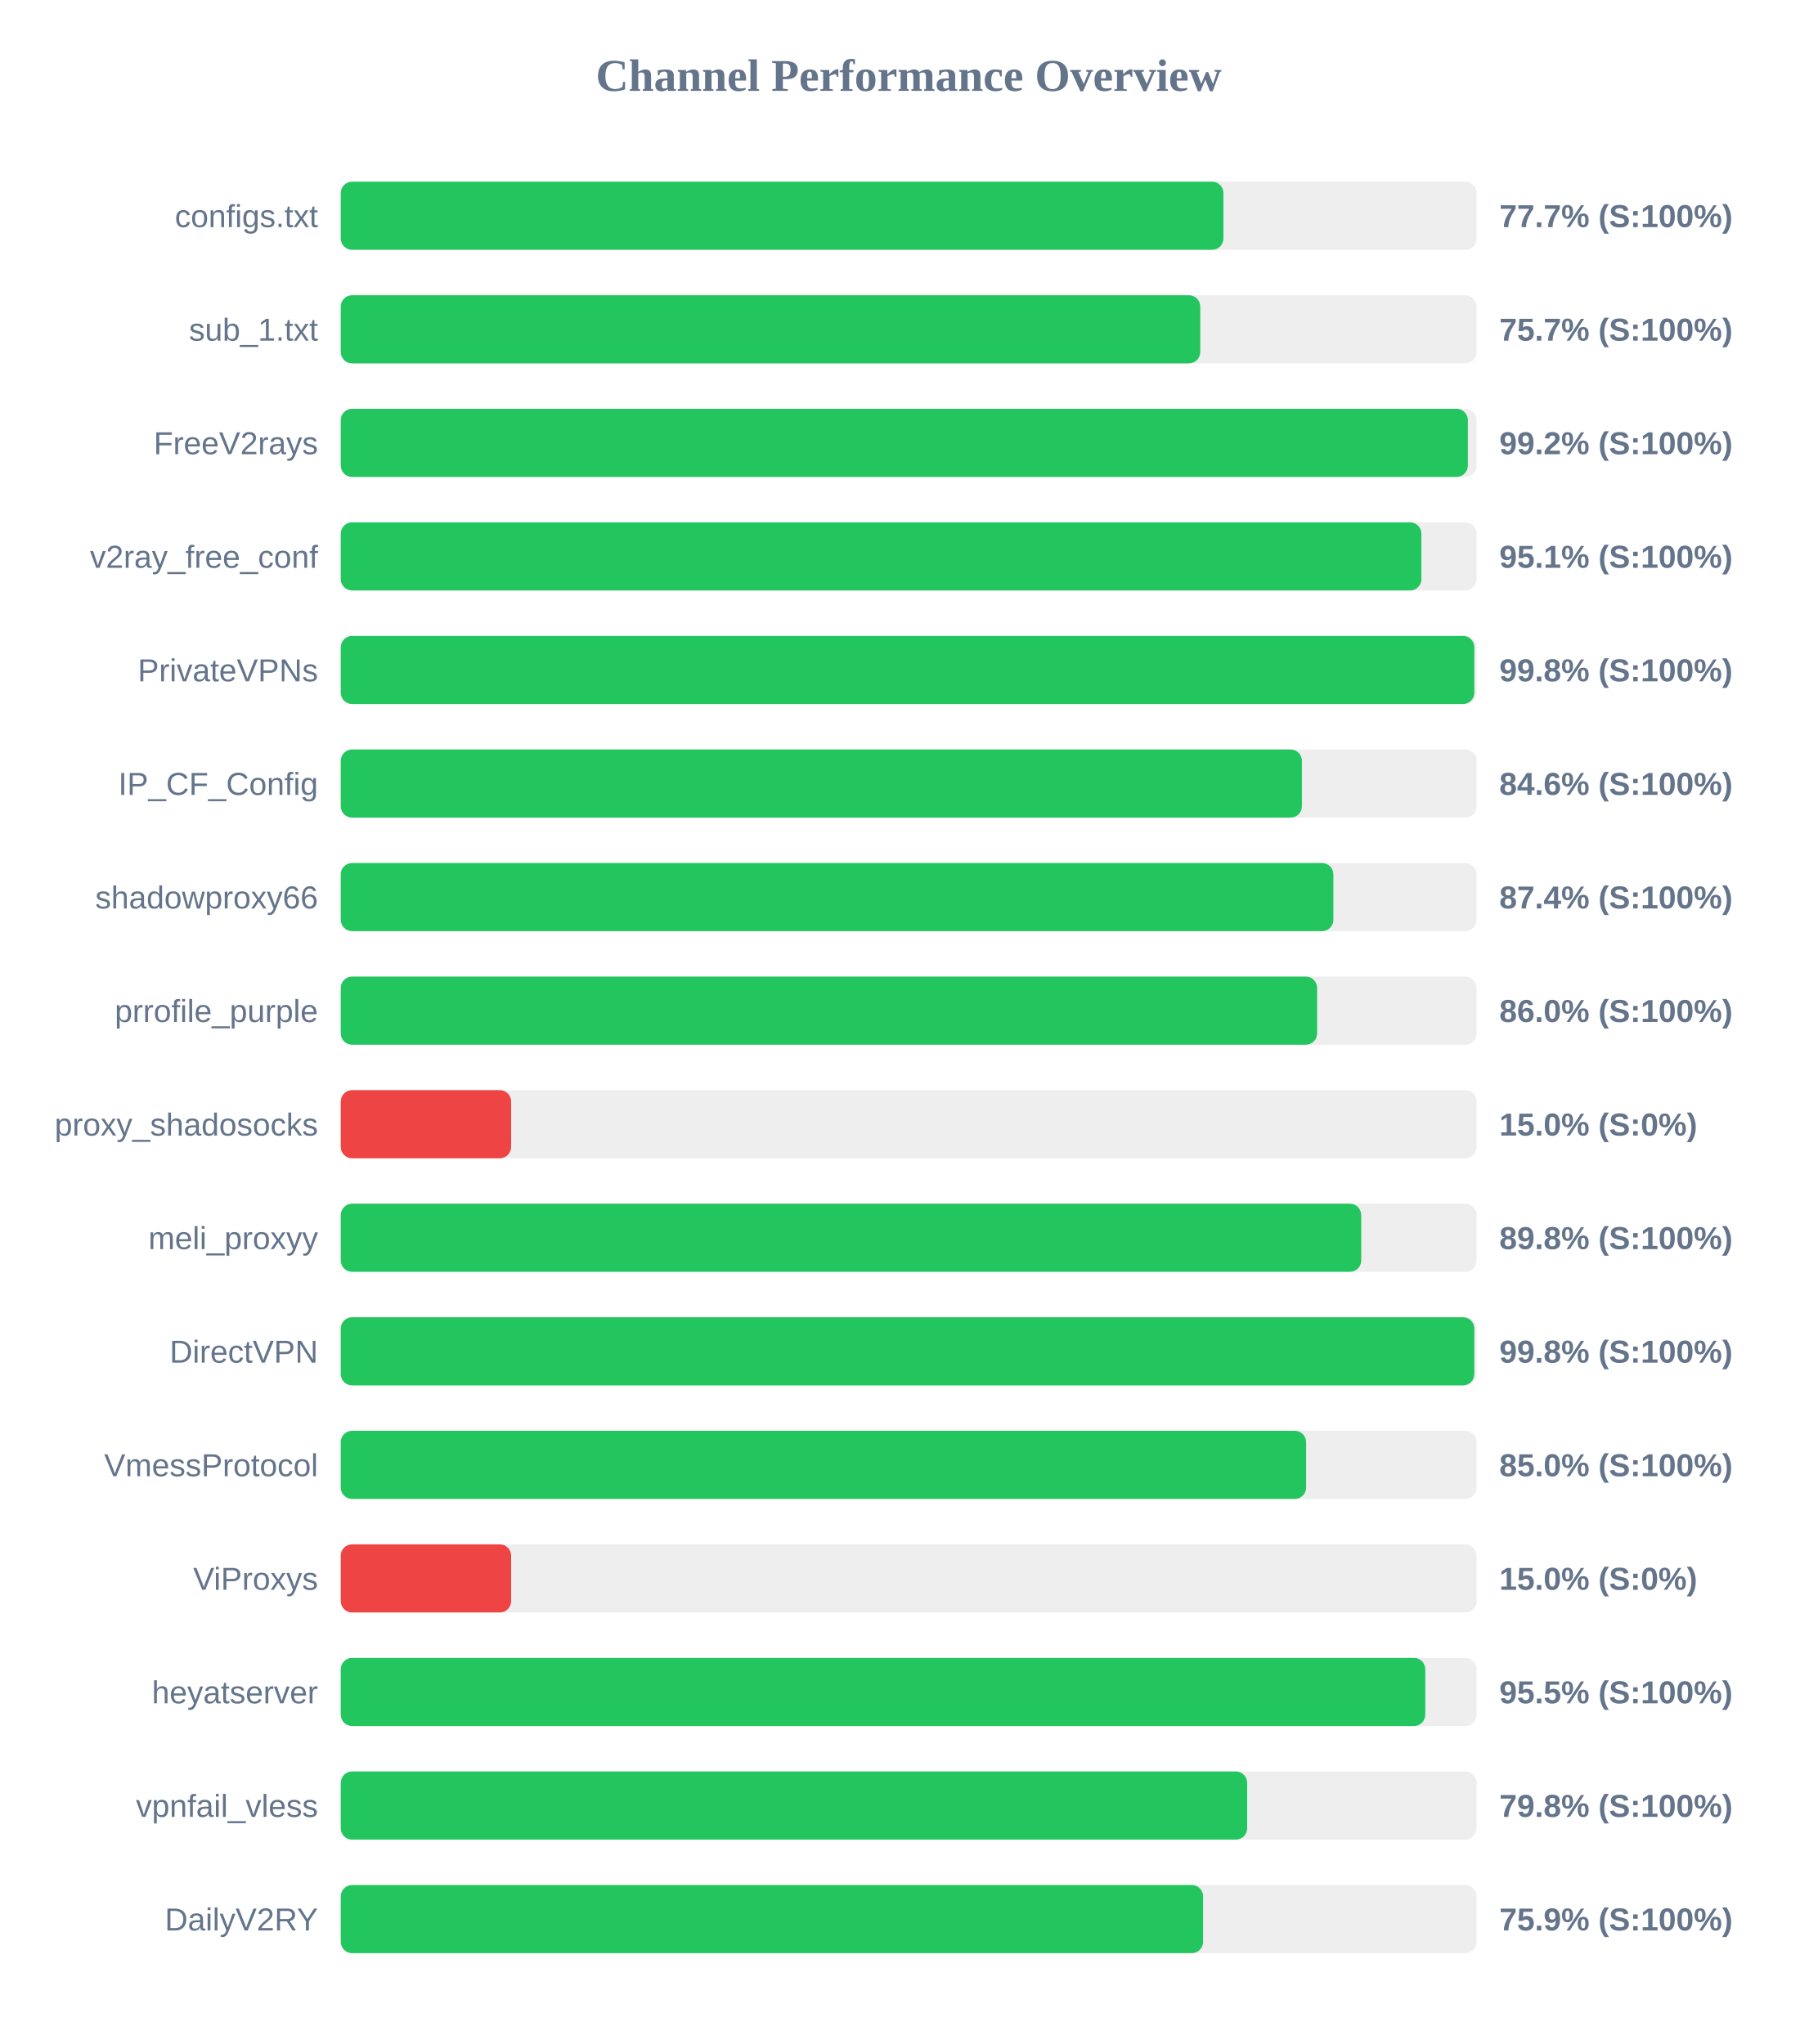
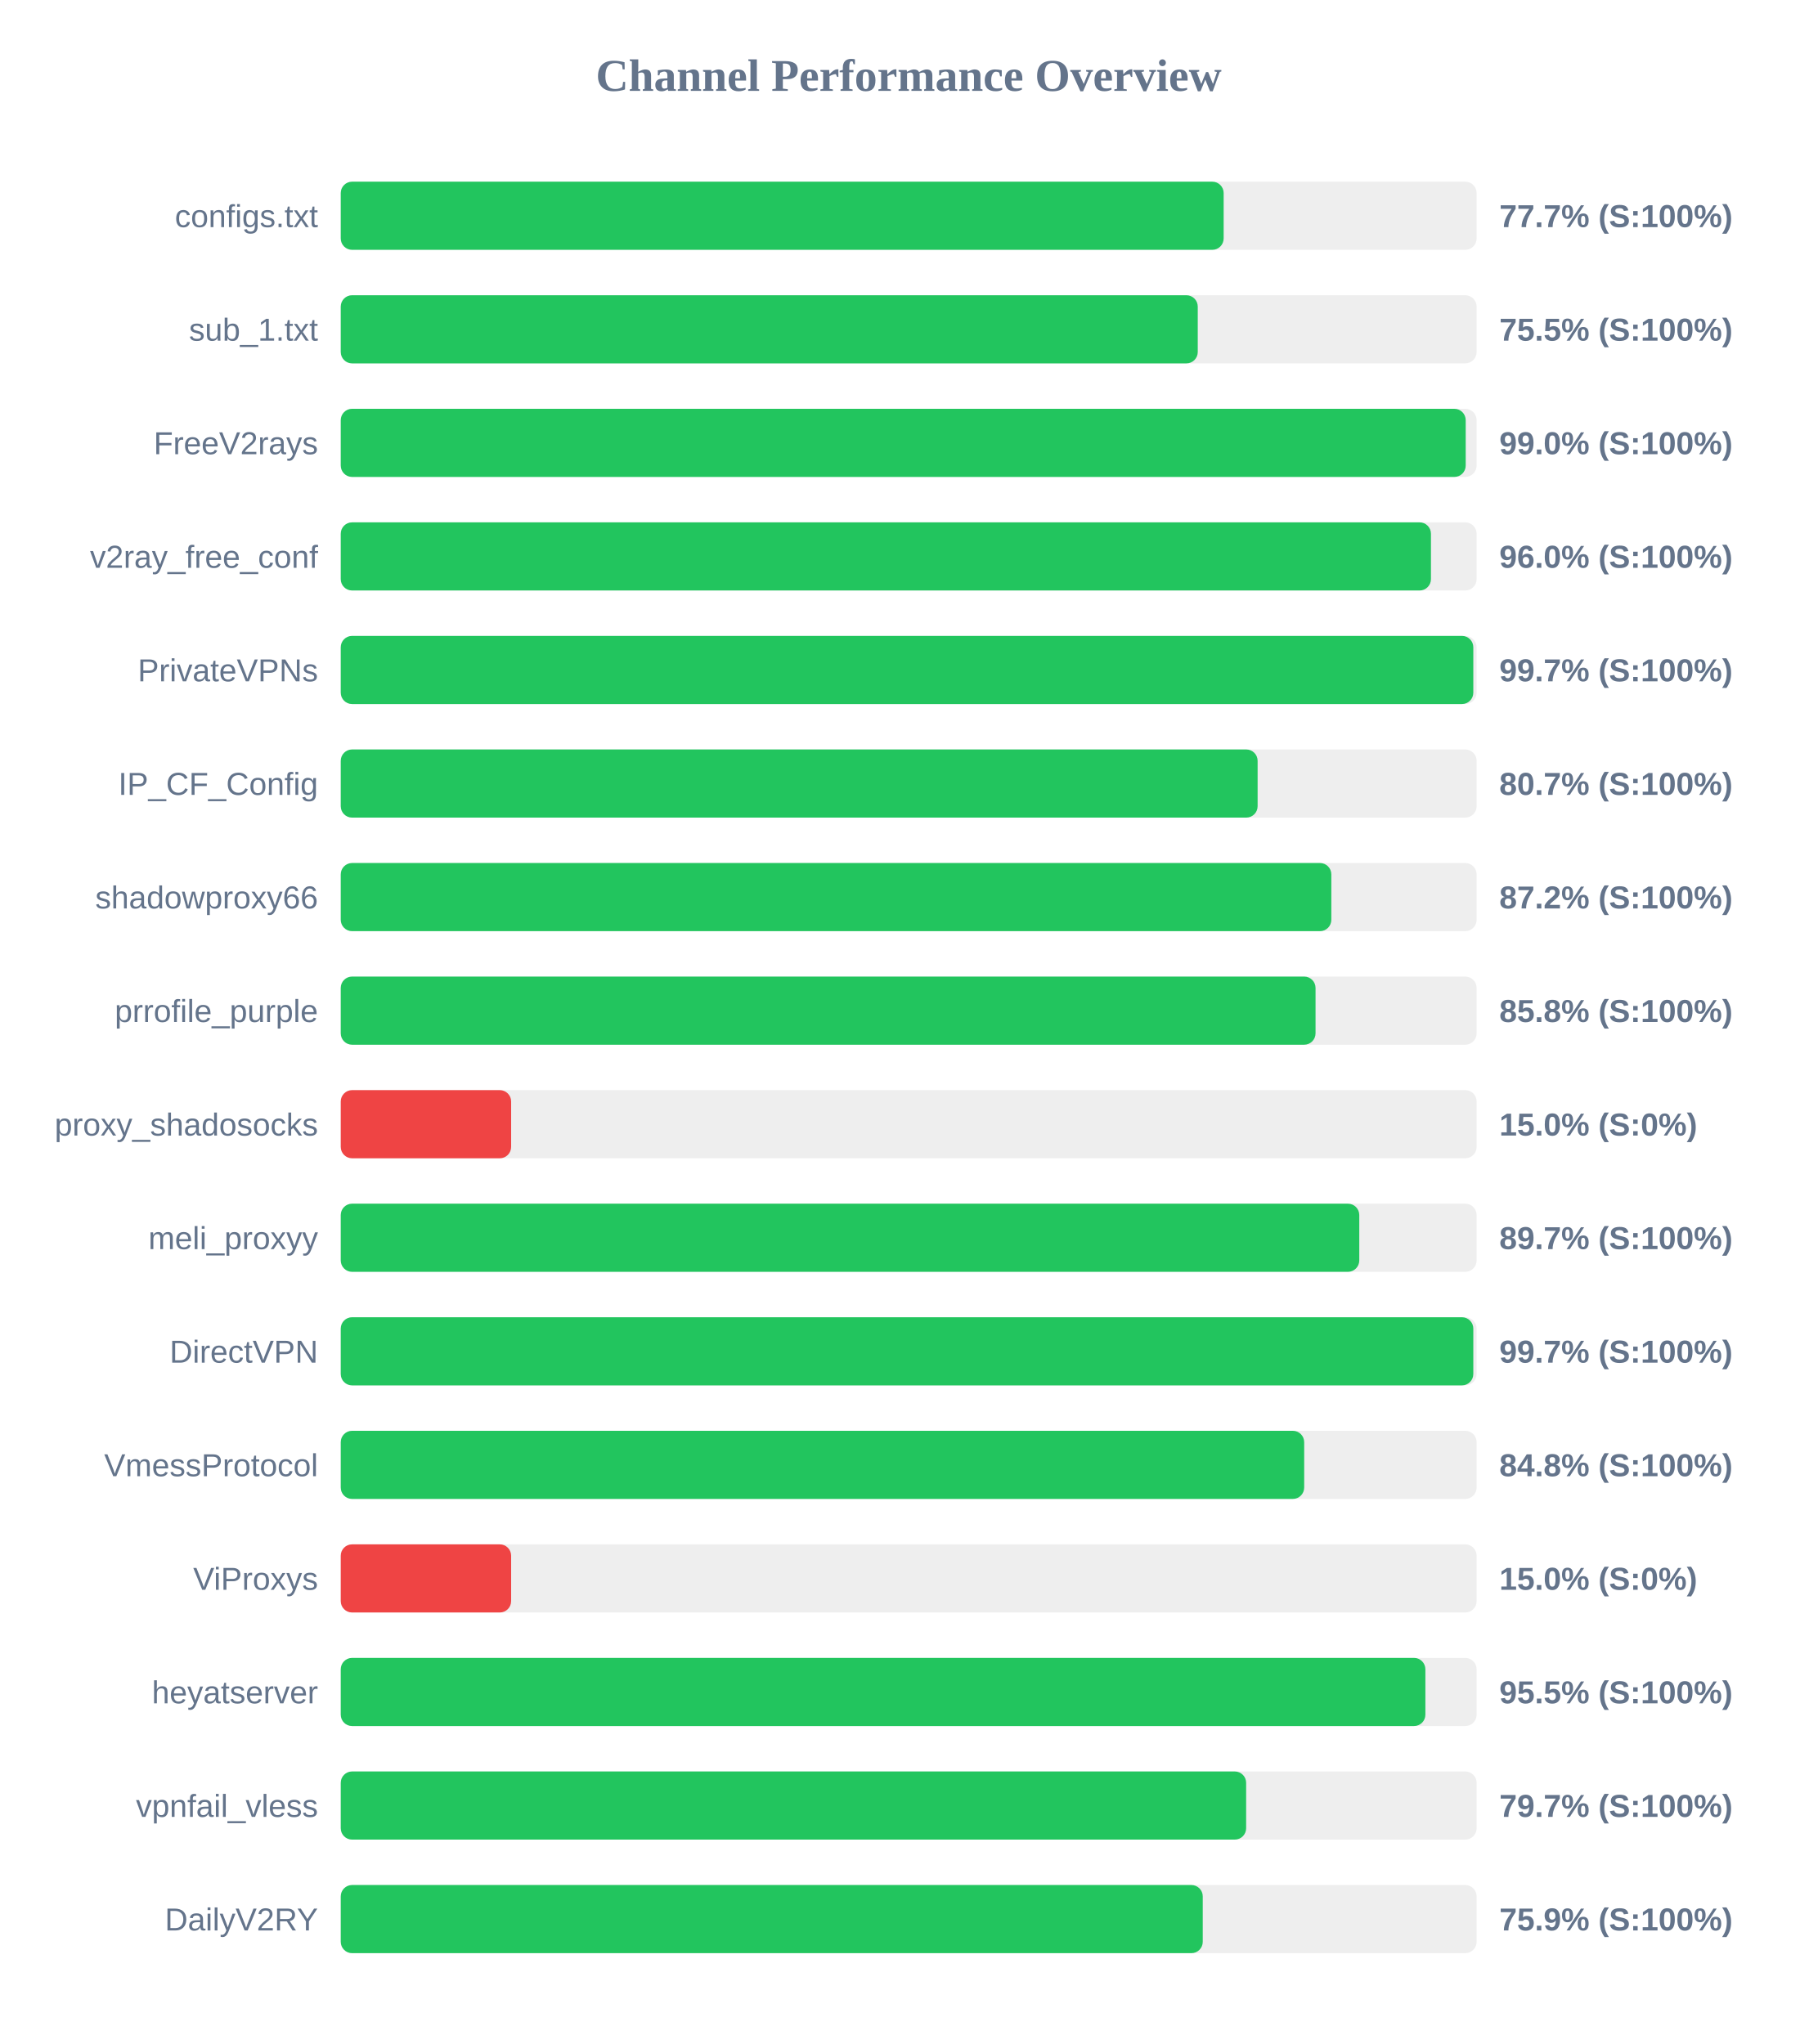
<svg xmlns="http://www.w3.org/2000/svg" width="800" height="900" version="1.1">
  <style>
        .row { font: 14px Arial; fill: #64748b; }
        .score { font: bold 14px Arial; fill: #64748b; }
    </style>
  <text x="400" y="40" text-anchor="middle" font-size="20px" font-weight="bold" fill="#64748b">Channel Performance Overview</text>
  <rect x="150" y="80" width="500" height="30" fill="#eee" rx="5" />
-   <rect x="150" y="80" width="388.55" height="30" fill="#22c55e" rx="5" />
+   <rect x="150" y="80" width="388.65" height="30" fill="#22c55e" rx="5" />
  <text x="140" y="100" text-anchor="end" class="row">configs.txt</text>
  <text x="660" y="100" text-anchor="start" class="score">77.7% (S:100%)</text>
  <rect x="150" y="130" width="500" height="30" fill="#eee" rx="5" />
-   <rect x="150" y="130" width="378.35" height="30" fill="#22c55e" rx="5" />
+   <rect x="150" y="130" width="377.25" height="30" fill="#22c55e" rx="5" />
  <text x="140" y="150" text-anchor="end" class="row">sub_1.txt</text>
-   <text x="660" y="150" text-anchor="start" class="score">75.7% (S:100%)</text>
+   <text x="660" y="150" text-anchor="start" class="score">75.5% (S:100%)</text>
  <rect x="150" y="180" width="500" height="30" fill="#eee" rx="5" />
-   <rect x="150" y="180" width="496.15" height="30" fill="#22c55e" rx="5" />
+   <rect x="150" y="180" width="495.2" height="30" fill="#22c55e" rx="5" />
  <text x="140" y="200" text-anchor="end" class="row">FreeV2rays</text>
-   <text x="660" y="200" text-anchor="start" class="score">99.2% (S:100%)</text>
+   <text x="660" y="200" text-anchor="start" class="score">99.0% (S:100%)</text>
  <rect x="150" y="230" width="500" height="30" fill="#eee" rx="5" />
-   <rect x="150" y="230" width="475.7" height="30" fill="#22c55e" rx="5" />
+   <rect x="150" y="230" width="479.9" height="30" fill="#22c55e" rx="5" />
  <text x="140" y="250" text-anchor="end" class="row">v2ray_free_conf</text>
-   <text x="660" y="250" text-anchor="start" class="score">95.1% (S:100%)</text>
+   <text x="660" y="250" text-anchor="start" class="score">96.0% (S:100%)</text>
  <rect x="150" y="280" width="500" height="30" fill="#eee" rx="5" />
-   <rect x="150" y="280" width="499.0" height="30" fill="#22c55e" rx="5" />
+   <rect x="150" y="280" width="498.55" height="30" fill="#22c55e" rx="5" />
  <text x="140" y="300" text-anchor="end" class="row">PrivateVPNs</text>
-   <text x="660" y="300" text-anchor="start" class="score">99.8% (S:100%)</text>
+   <text x="660" y="300" text-anchor="start" class="score">99.7% (S:100%)</text>
  <rect x="150" y="330" width="500" height="30" fill="#eee" rx="5" />
-   <rect x="150" y="330" width="423.1" height="30" fill="#22c55e" rx="5" />
+   <rect x="150" y="330" width="403.6" height="30" fill="#22c55e" rx="5" />
  <text x="140" y="350" text-anchor="end" class="row">IP_CF_Config</text>
-   <text x="660" y="350" text-anchor="start" class="score">84.6% (S:100%)</text>
+   <text x="660" y="350" text-anchor="start" class="score">80.7% (S:100%)</text>
  <rect x="150" y="380" width="500" height="30" fill="#eee" rx="5" />
-   <rect x="150" y="380" width="436.95" height="30" fill="#22c55e" rx="5" />
+   <rect x="150" y="380" width="436.05" height="30" fill="#22c55e" rx="5" />
  <text x="140" y="400" text-anchor="end" class="row">shadowproxy66</text>
-   <text x="660" y="400" text-anchor="start" class="score">87.4% (S:100%)</text>
+   <text x="660" y="400" text-anchor="start" class="score">87.2% (S:100%)</text>
  <rect x="150" y="430" width="500" height="30" fill="#eee" rx="5" />
-   <rect x="150" y="430" width="429.8" height="30" fill="#22c55e" rx="5" />
+   <rect x="150" y="430" width="429.1" height="30" fill="#22c55e" rx="5" />
  <text x="140" y="450" text-anchor="end" class="row">prrofile_purple</text>
-   <text x="660" y="450" text-anchor="start" class="score">86.0% (S:100%)</text>
+   <text x="660" y="450" text-anchor="start" class="score">85.8% (S:100%)</text>
  <rect x="150" y="480" width="500" height="30" fill="#eee" rx="5" />
  <rect x="150" y="480" width="75.0" height="30" fill="#ef4444" rx="5" />
  <text x="140" y="500" text-anchor="end" class="row">proxy_shadosocks</text>
  <text x="660" y="500" text-anchor="start" class="score">15.0% (S:0%)</text>
  <rect x="150" y="530" width="500" height="30" fill="#eee" rx="5" />
-   <rect x="150" y="530" width="449.2" height="30" fill="#22c55e" rx="5" />
+   <rect x="150" y="530" width="448.35" height="30" fill="#22c55e" rx="5" />
  <text x="140" y="550" text-anchor="end" class="row">meli_proxyy</text>
-   <text x="660" y="550" text-anchor="start" class="score">89.8% (S:100%)</text>
+   <text x="660" y="550" text-anchor="start" class="score">89.7% (S:100%)</text>
  <rect x="150" y="580" width="500" height="30" fill="#eee" rx="5" />
-   <rect x="150" y="580" width="499.0" height="30" fill="#22c55e" rx="5" />
+   <rect x="150" y="580" width="498.55" height="30" fill="#22c55e" rx="5" />
  <text x="140" y="600" text-anchor="end" class="row">DirectVPN</text>
-   <text x="660" y="600" text-anchor="start" class="score">99.8% (S:100%)</text>
+   <text x="660" y="600" text-anchor="start" class="score">99.7% (S:100%)</text>
  <rect x="150" y="630" width="500" height="30" fill="#eee" rx="5" />
-   <rect x="150" y="630" width="424.95" height="30" fill="#22c55e" rx="5" />
+   <rect x="150" y="630" width="424.1" height="30" fill="#22c55e" rx="5" />
  <text x="140" y="650" text-anchor="end" class="row">VmessProtocol</text>
-   <text x="660" y="650" text-anchor="start" class="score">85.0% (S:100%)</text>
+   <text x="660" y="650" text-anchor="start" class="score">84.8% (S:100%)</text>
  <rect x="150" y="680" width="500" height="30" fill="#eee" rx="5" />
  <rect x="150" y="680" width="75.0" height="30" fill="#ef4444" rx="5" />
  <text x="140" y="700" text-anchor="end" class="row">ViProxys</text>
  <text x="660" y="700" text-anchor="start" class="score">15.0% (S:0%)</text>
  <rect x="150" y="730" width="500" height="30" fill="#eee" rx="5" />
-   <rect x="150" y="730" width="477.4" height="30" fill="#22c55e" rx="5" />
+   <rect x="150" y="730" width="477.45" height="30" fill="#22c55e" rx="5" />
  <text x="140" y="750" text-anchor="end" class="row">heyatserver</text>
  <text x="660" y="750" text-anchor="start" class="score">95.5% (S:100%)</text>
  <rect x="150" y="780" width="500" height="30" fill="#eee" rx="5" />
-   <rect x="150" y="780" width="399.0" height="30" fill="#22c55e" rx="5" />
+   <rect x="150" y="780" width="398.55" height="30" fill="#22c55e" rx="5" />
  <text x="140" y="800" text-anchor="end" class="row">vpnfail_vless</text>
-   <text x="660" y="800" text-anchor="start" class="score">79.8% (S:100%)</text>
+   <text x="660" y="800" text-anchor="start" class="score">79.7% (S:100%)</text>
  <rect x="150" y="830" width="500" height="30" fill="#eee" rx="5" />
-   <rect x="150" y="830" width="379.6" height="30" fill="#22c55e" rx="5" />
+   <rect x="150" y="830" width="379.45" height="30" fill="#22c55e" rx="5" />
  <text x="140" y="850" text-anchor="end" class="row">DailyV2RY</text>
  <text x="660" y="850" text-anchor="start" class="score">75.9% (S:100%)</text>
</svg>
